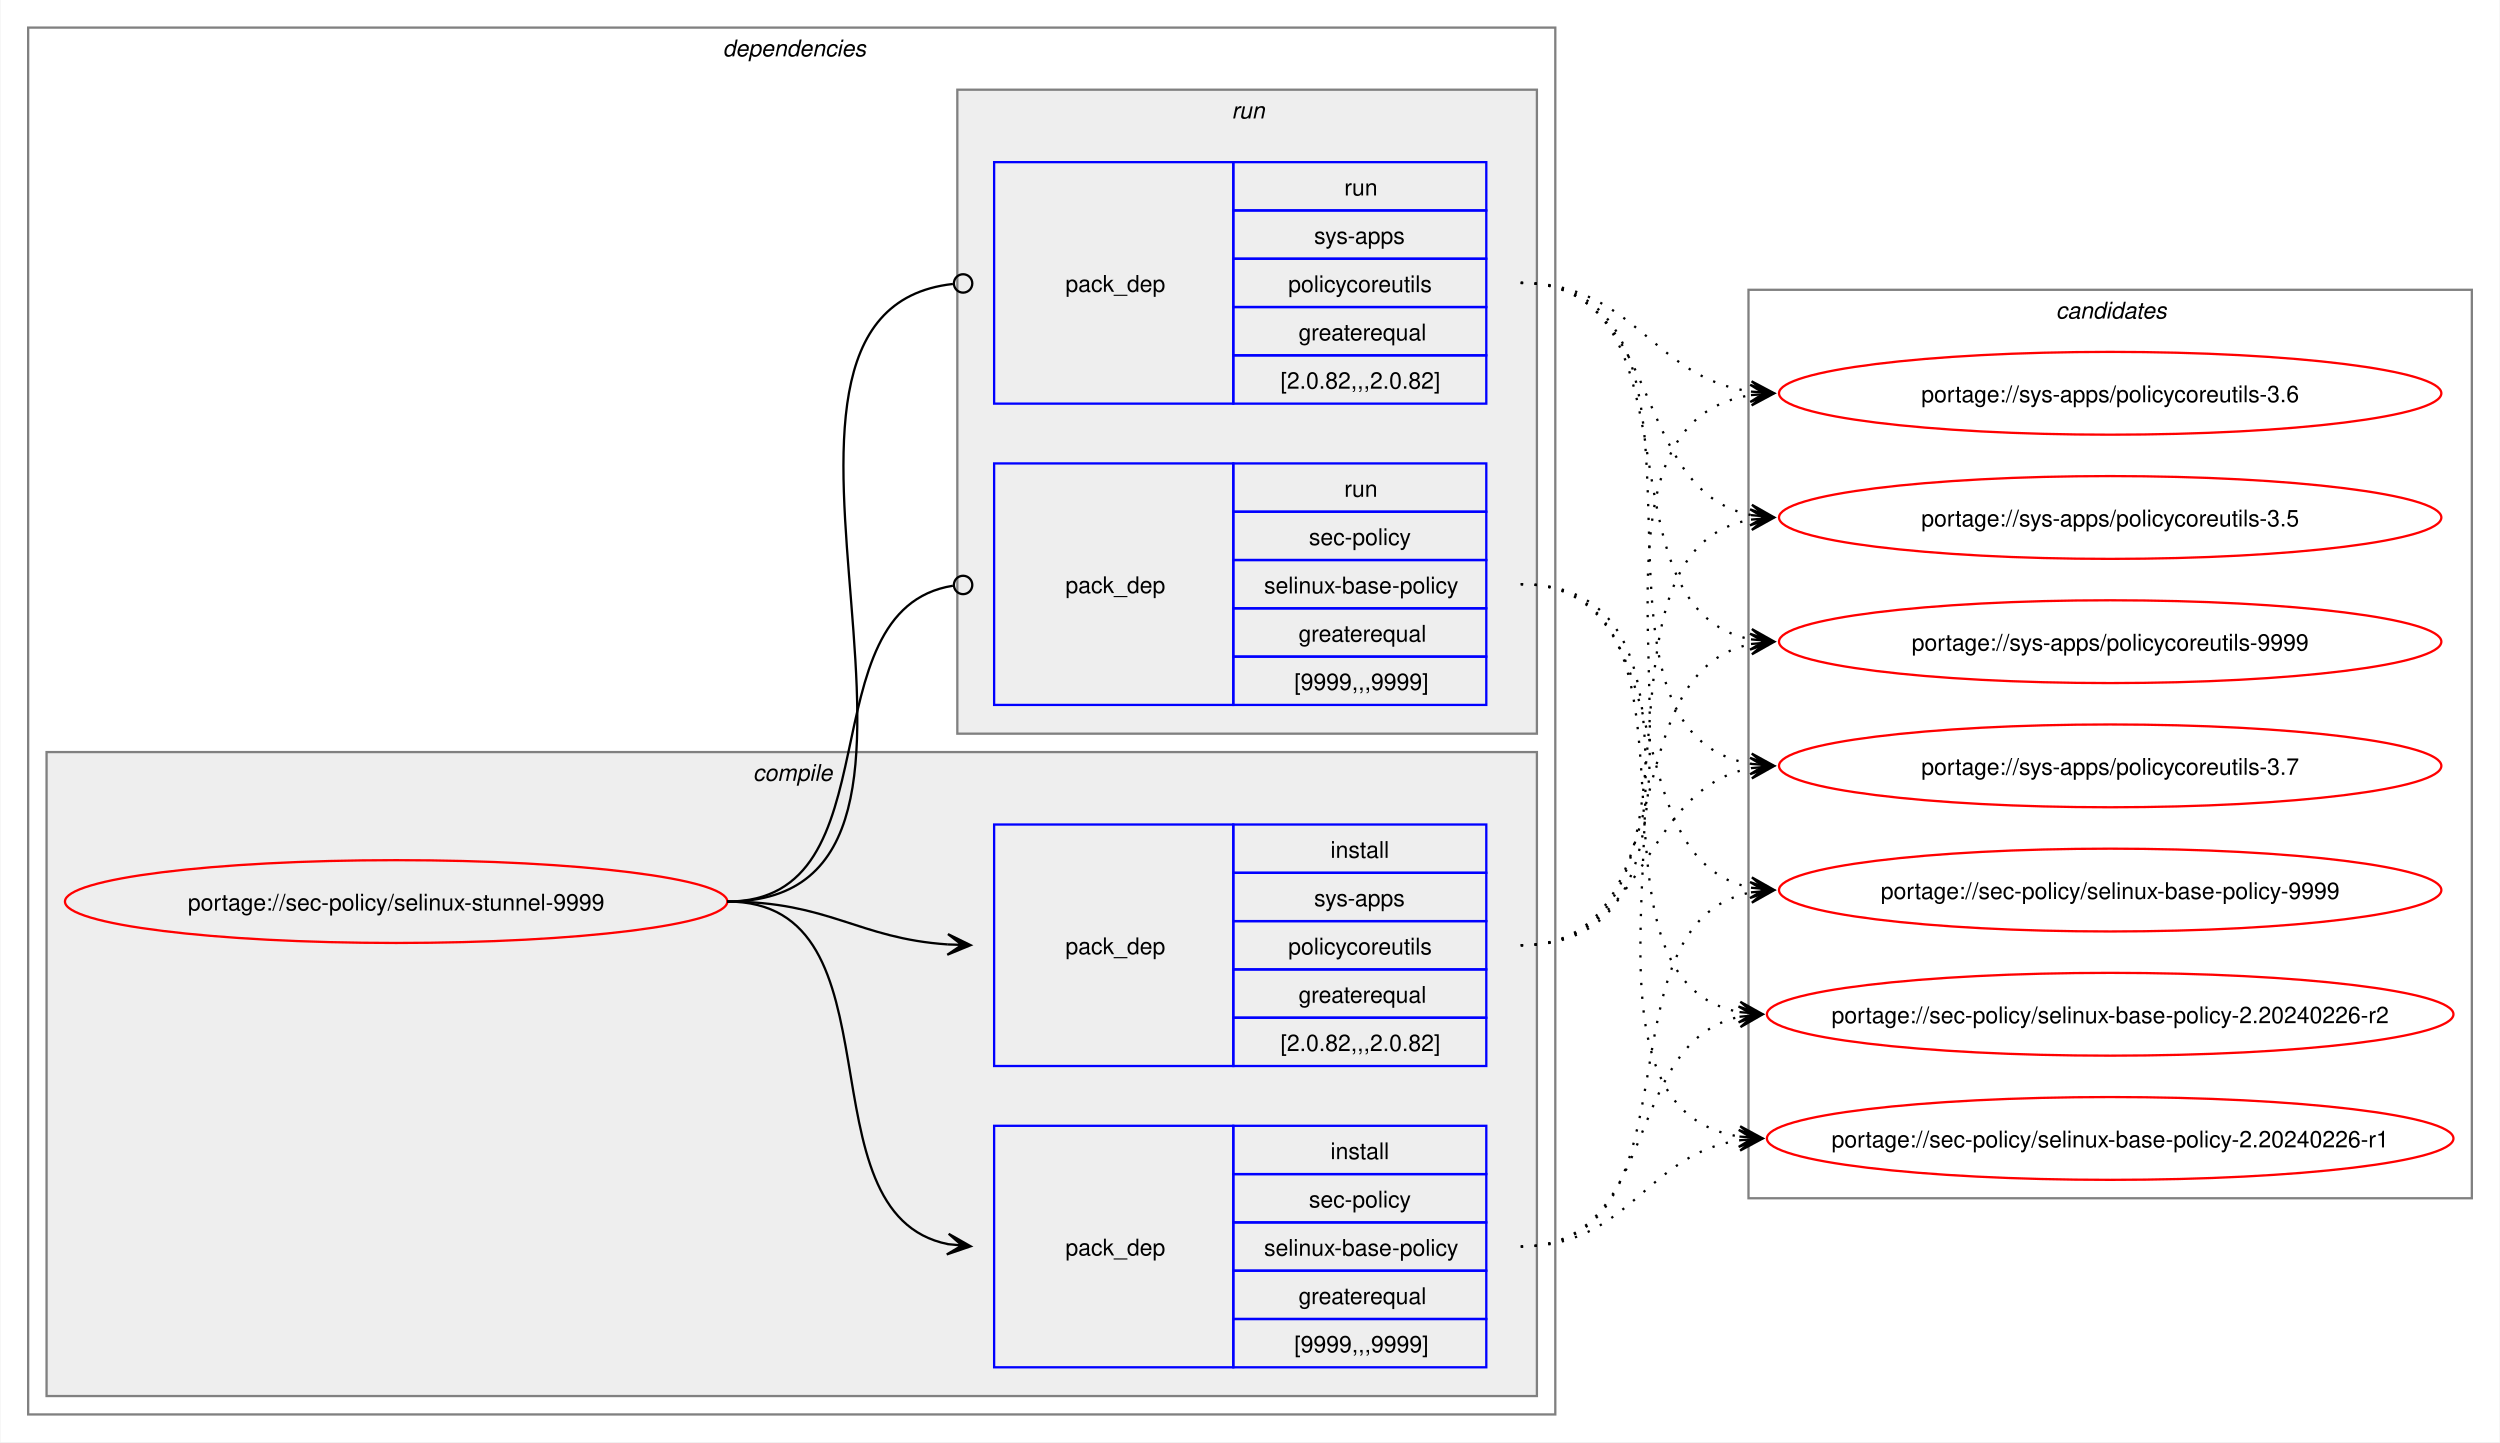
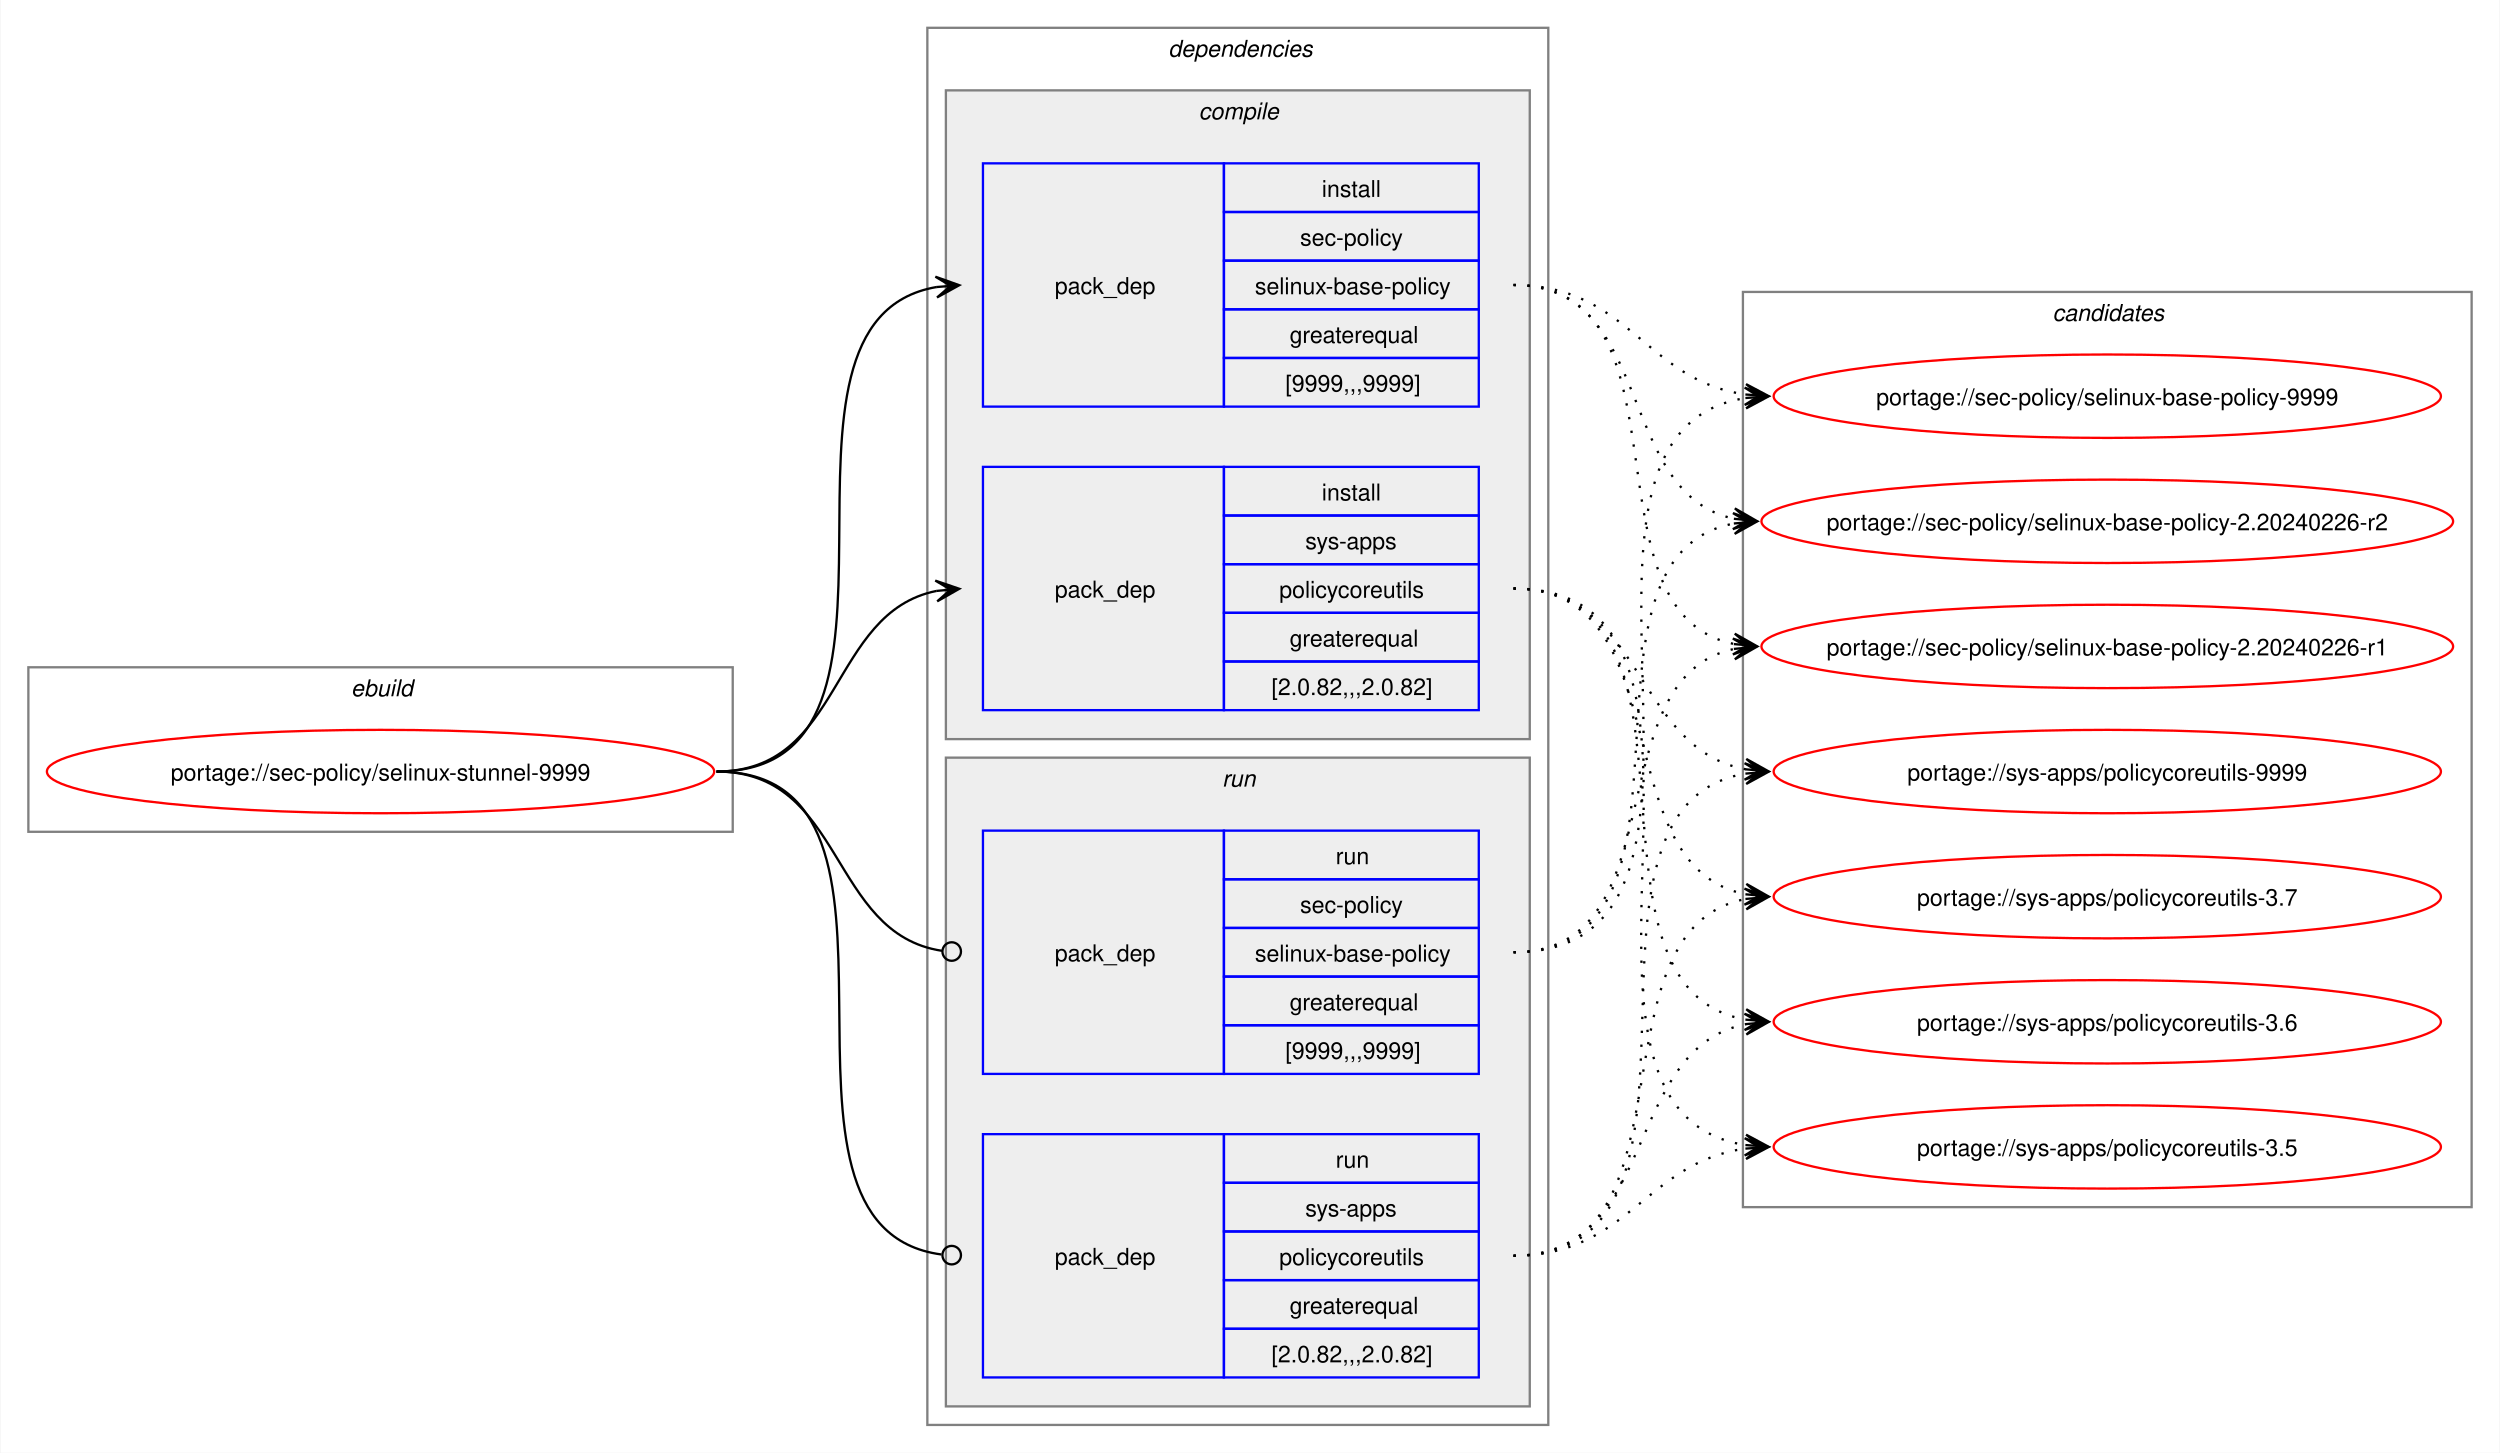
- <svg xmlns="http://www.w3.org/2000/svg" xmlns:xlink="http://www.w3.org/1999/xlink" width="1087pt" height="627pt" viewBox="0.00 0.00 1086.51 627.00">
+ <svg xmlns="http://www.w3.org/2000/svg" xmlns:xlink="http://www.w3.org/1999/xlink" width="1079pt" height="627pt" viewBox="0.00 0.00 1078.51 627.00">
  <g id="graph0" class="graph" transform="scale(1 1) rotate(0) translate(4 623)">
-     <polygon fill="white" stroke="none" points="-4,4 -4,-623 1082.51,-623 1082.51,4 -4,4" />
+     <polygon fill="white" stroke="none" points="-4,4 -4,-623 1074.51,-623 1074.51,4 -4,4" />
+     <g id="clust1" class="cluster">
+       <polygon fill="none" stroke="gray" points="8,-264 8,-335 312,-335 312,-264 8,-264" />
+       <text text-anchor="start" x="147.25" y="-322.5" font-family="Helvetica,sans-Serif" font-style="italic" font-size="10.00">ebuild</text>
+     </g>
    <g id="clust2" class="cluster">
-       <polygon fill="none" stroke="gray" points="8,-8 8,-611 672,-611 672,-8 8,-8" />
-       <text text-anchor="start" x="310" y="-598.5" font-family="Helvetica,sans-Serif" font-style="italic" font-size="10.00">dependencies</text>
+       <polygon fill="none" stroke="gray" points="396,-8 396,-611 664,-611 664,-8 396,-8" />
+       <text text-anchor="start" x="500" y="-598.5" font-family="Helvetica,sans-Serif" font-style="italic" font-size="10.00">dependencies</text>
    </g>
    <g id="clust3" class="cluster">
-       <polygon fill="#eeeeee" stroke="gray" points="16,-16 16,-296 664,-296 664,-16 16,-16" />
-       <text text-anchor="start" x="323.12" y="-283.5" font-family="Helvetica,sans-Serif" font-style="italic" font-size="10.00">compile</text>
+       <polygon fill="#eeeeee" stroke="gray" points="404,-304 404,-584 656,-584 656,-304 404,-304" />
+       <text text-anchor="start" x="513.12" y="-571.5" font-family="Helvetica,sans-Serif" font-style="italic" font-size="10.00">compile</text>
    </g>
    <g id="clust7" class="cluster">
-       <polygon fill="#eeeeee" stroke="gray" points="412,-304 412,-584 664,-584 664,-304 412,-304" />
-       <text text-anchor="start" x="531.25" y="-571.5" font-family="Helvetica,sans-Serif" font-style="italic" font-size="10.00">run</text>
+       <polygon fill="#eeeeee" stroke="gray" points="404,-16 404,-296 656,-296 656,-16 404,-16" />
+       <text text-anchor="start" x="523.25" y="-283.5" font-family="Helvetica,sans-Serif" font-style="italic" font-size="10.00">run</text>
    </g>
    <g id="clust10" class="cluster">
-       <polygon fill="none" stroke="gray" points="756,-102 756,-497 1070.51,-497 1070.51,-102 756,-102" />
-       <text text-anchor="start" x="889.63" y="-484.5" font-family="Helvetica,sans-Serif" font-style="italic" font-size="10.00">candidates</text>
+       <polygon fill="none" stroke="gray" points="748,-102 748,-497 1062.51,-497 1062.51,-102 748,-102" />
+       <text text-anchor="start" x="881.63" y="-484.5" font-family="Helvetica,sans-Serif" font-style="italic" font-size="10.00">candidates</text>
    </g>
    <g id="node1" class="node">
      <g id="a_node1">
        <a xlink:href="../sec-policy/selinux-stunnel-9999.svg" xlink:title="portage://sec-policy/selinux-stunnel-9999">
-           <ellipse fill="none" stroke="red" cx="168" cy="-231" rx="144" ry="18" />
-           <text text-anchor="middle" x="168" y="-227.12" font-family="Helvetica,sans-Serif" font-size="10.00">portage://sec-policy/selinux-stunnel-9999</text>
+           <ellipse fill="none" stroke="red" cx="160" cy="-290" rx="144" ry="18" />
+           <text text-anchor="middle" x="160" y="-286.12" font-family="Helvetica,sans-Serif" font-size="10.00">portage://sec-policy/selinux-stunnel-9999</text>
        </a>
      </g>
    </g>
    <g id="node2" class="node">
-       <polygon fill="none" stroke="blue" points="428,-28.5 428,-133.5 532,-133.5 532,-28.5 428,-28.5" />
-       <text text-anchor="start" x="459" y="-77.12" font-family="Helvetica,sans-Serif" font-size="10.00">pack_dep</text>
-       <polygon fill="none" stroke="blue" points="532,-112.5 532,-133.5 642,-133.5 642,-112.5 532,-112.5" />
-       <text text-anchor="start" x="574.25" y="-119" font-family="Helvetica,sans-Serif" font-size="10.00">install</text>
-       <polygon fill="none" stroke="blue" points="532,-91.5 532,-112.5 642,-112.5 642,-91.5 532,-91.5" />
-       <text text-anchor="start" x="564.87" y="-98" font-family="Helvetica,sans-Serif" font-size="10.00">sec-policy</text>
-       <polygon fill="none" stroke="blue" points="532,-70.5 532,-91.5 642,-91.5 642,-70.5 532,-70.5" />
-       <text text-anchor="start" x="545.37" y="-77" font-family="Helvetica,sans-Serif" font-size="10.00">selinux-base-policy</text>
-       <polygon fill="none" stroke="blue" points="532,-49.5 532,-70.5 642,-70.5 642,-49.5 532,-49.5" />
-       <text text-anchor="start" x="560.37" y="-56" font-family="Helvetica,sans-Serif" font-size="10.00">greaterequal</text>
-       <polygon fill="none" stroke="blue" points="532,-28.5 532,-49.5 642,-49.5 642,-28.5 532,-28.5" />
-       <text text-anchor="start" x="558.5" y="-35" font-family="Helvetica,sans-Serif" font-size="10.00">[9999,,,9999]</text>
+       <polygon fill="none" stroke="blue" points="420,-447.5 420,-552.5 524,-552.5 524,-447.5 420,-447.5" />
+       <text text-anchor="start" x="451" y="-496.12" font-family="Helvetica,sans-Serif" font-size="10.00">pack_dep</text>
+       <polygon fill="none" stroke="blue" points="524,-531.5 524,-552.5 634,-552.5 634,-531.5 524,-531.5" />
+       <text text-anchor="start" x="566.25" y="-538" font-family="Helvetica,sans-Serif" font-size="10.00">install</text>
+       <polygon fill="none" stroke="blue" points="524,-510.5 524,-531.5 634,-531.5 634,-510.5 524,-510.5" />
+       <text text-anchor="start" x="556.87" y="-517" font-family="Helvetica,sans-Serif" font-size="10.00">sec-policy</text>
+       <polygon fill="none" stroke="blue" points="524,-489.5 524,-510.5 634,-510.5 634,-489.5 524,-489.5" />
+       <text text-anchor="start" x="537.37" y="-496" font-family="Helvetica,sans-Serif" font-size="10.00">selinux-base-policy</text>
+       <polygon fill="none" stroke="blue" points="524,-468.5 524,-489.5 634,-489.5 634,-468.5 524,-468.5" />
+       <text text-anchor="start" x="552.37" y="-475" font-family="Helvetica,sans-Serif" font-size="10.00">greaterequal</text>
+       <polygon fill="none" stroke="blue" points="524,-447.5 524,-468.5 634,-468.5 634,-447.5 524,-447.5" />
+       <text text-anchor="start" x="550.5" y="-454" font-family="Helvetica,sans-Serif" font-size="10.00">[9999,,,9999]</text>
    </g>
    <g id="edge1" class="edge">
-       <path fill="none" stroke="black" d="M312,-231C389.89,-231 342.32,-95.29 407.96,-82.04" />
-       <polygon fill="black" stroke="black" points="417.79,-81.11 408.25,-86.53 414.02,-81.47 407.83,-82.05 407.83,-82.05 407.83,-82.05 414.02,-81.47 407.41,-77.57 417.79,-81.11" />
+       <path fill="none" stroke="black" d="M305,-290C405.57,-290 314,-484.31 399.94,-499.11" />
+       <polygon fill="black" stroke="black" points="409.79,-499.9 399.46,-503.59 406.02,-499.6 399.82,-499.1 399.82,-499.1 399.82,-499.1 406.02,-499.6 400.18,-494.61 409.79,-499.9" />
    </g>
    <g id="node3" class="node">
-       <polygon fill="none" stroke="blue" points="428,-159.5 428,-264.5 532,-264.5 532,-159.5 428,-159.5" />
-       <text text-anchor="start" x="459" y="-208.12" font-family="Helvetica,sans-Serif" font-size="10.00">pack_dep</text>
-       <polygon fill="none" stroke="blue" points="532,-243.5 532,-264.5 642,-264.5 642,-243.5 532,-243.5" />
-       <text text-anchor="start" x="574.25" y="-250" font-family="Helvetica,sans-Serif" font-size="10.00">install</text>
-       <polygon fill="none" stroke="blue" points="532,-222.5 532,-243.5 642,-243.5 642,-222.5 532,-222.5" />
-       <text text-anchor="start" x="567.12" y="-229" font-family="Helvetica,sans-Serif" font-size="10.00">sys-apps</text>
-       <polygon fill="none" stroke="blue" points="532,-201.5 532,-222.5 642,-222.5 642,-201.5 532,-201.5" />
-       <text text-anchor="start" x="555.87" y="-208" font-family="Helvetica,sans-Serif" font-size="10.00">policycoreutils</text>
-       <polygon fill="none" stroke="blue" points="532,-180.5 532,-201.5 642,-201.5 642,-180.5 532,-180.5" />
-       <text text-anchor="start" x="560.37" y="-187" font-family="Helvetica,sans-Serif" font-size="10.00">greaterequal</text>
-       <polygon fill="none" stroke="blue" points="532,-159.5 532,-180.5 642,-180.5 642,-159.5 532,-159.5" />
-       <text text-anchor="start" x="552.5" y="-166" font-family="Helvetica,sans-Serif" font-size="10.00">[2.0.82,,,2.0.82]</text>
+       <polygon fill="none" stroke="blue" points="420,-316.5 420,-421.5 524,-421.5 524,-316.5 420,-316.5" />
+       <text text-anchor="start" x="451" y="-365.12" font-family="Helvetica,sans-Serif" font-size="10.00">pack_dep</text>
+       <polygon fill="none" stroke="blue" points="524,-400.5 524,-421.5 634,-421.5 634,-400.5 524,-400.5" />
+       <text text-anchor="start" x="566.25" y="-407" font-family="Helvetica,sans-Serif" font-size="10.00">install</text>
+       <polygon fill="none" stroke="blue" points="524,-379.5 524,-400.5 634,-400.5 634,-379.5 524,-379.5" />
+       <text text-anchor="start" x="559.12" y="-386" font-family="Helvetica,sans-Serif" font-size="10.00">sys-apps</text>
+       <polygon fill="none" stroke="blue" points="524,-358.5 524,-379.5 634,-379.5 634,-358.5 524,-358.5" />
+       <text text-anchor="start" x="547.87" y="-365" font-family="Helvetica,sans-Serif" font-size="10.00">policycoreutils</text>
+       <polygon fill="none" stroke="blue" points="524,-337.5 524,-358.5 634,-358.5 634,-337.5 524,-337.5" />
+       <text text-anchor="start" x="552.37" y="-344" font-family="Helvetica,sans-Serif" font-size="10.00">greaterequal</text>
+       <polygon fill="none" stroke="blue" points="524,-316.5 524,-337.5 634,-337.5 634,-316.5 524,-316.5" />
+       <text text-anchor="start" x="544.5" y="-323" font-family="Helvetica,sans-Serif" font-size="10.00">[2.0.82,,,2.0.82]</text>
    </g>
    <g id="edge2" class="edge">
-       <path fill="none" stroke="black" d="M312,-231C356.34,-231 368.74,-214.99 407.84,-212.36" />
-       <polygon fill="black" stroke="black" points="417.78,-212.04 407.93,-216.86 414,-212.16 407.79,-212.36 407.79,-212.36 407.79,-212.36 414,-212.16 407.64,-207.87 417.78,-212.04" />
+       <path fill="none" stroke="black" d="M305,-290C359.74,-290 353.49,-358.57 399.89,-367.94" />
+       <polygon fill="black" stroke="black" points="409.79,-368.88 399.41,-372.42 406.02,-368.53 399.83,-367.94 399.83,-367.94 399.83,-367.94 406.02,-368.53 400.26,-363.46 409.79,-368.88" />
    </g>
    <g id="node4" class="node">
-       <polygon fill="none" stroke="blue" points="428,-316.5 428,-421.5 532,-421.5 532,-316.5 428,-316.5" />
-       <text text-anchor="start" x="459" y="-365.12" font-family="Helvetica,sans-Serif" font-size="10.00">pack_dep</text>
-       <polygon fill="none" stroke="blue" points="532,-400.5 532,-421.5 642,-421.5 642,-400.5 532,-400.5" />
-       <text text-anchor="start" x="580.25" y="-407" font-family="Helvetica,sans-Serif" font-size="10.00">run</text>
-       <polygon fill="none" stroke="blue" points="532,-379.5 532,-400.5 642,-400.5 642,-379.5 532,-379.5" />
-       <text text-anchor="start" x="564.87" y="-386" font-family="Helvetica,sans-Serif" font-size="10.00">sec-policy</text>
-       <polygon fill="none" stroke="blue" points="532,-358.5 532,-379.5 642,-379.5 642,-358.5 532,-358.5" />
-       <text text-anchor="start" x="545.37" y="-365" font-family="Helvetica,sans-Serif" font-size="10.00">selinux-base-policy</text>
-       <polygon fill="none" stroke="blue" points="532,-337.5 532,-358.5 642,-358.5 642,-337.5 532,-337.5" />
-       <text text-anchor="start" x="560.37" y="-344" font-family="Helvetica,sans-Serif" font-size="10.00">greaterequal</text>
-       <polygon fill="none" stroke="blue" points="532,-316.5 532,-337.5 642,-337.5 642,-316.5 532,-316.5" />
-       <text text-anchor="start" x="558.5" y="-323" font-family="Helvetica,sans-Serif" font-size="10.00">[9999,,,9999]</text>
+       <polygon fill="none" stroke="blue" points="420,-159.5 420,-264.5 524,-264.5 524,-159.5 420,-159.5" />
+       <text text-anchor="start" x="451" y="-208.12" font-family="Helvetica,sans-Serif" font-size="10.00">pack_dep</text>
+       <polygon fill="none" stroke="blue" points="524,-243.5 524,-264.5 634,-264.5 634,-243.5 524,-243.5" />
+       <text text-anchor="start" x="572.25" y="-250" font-family="Helvetica,sans-Serif" font-size="10.00">run</text>
+       <polygon fill="none" stroke="blue" points="524,-222.5 524,-243.5 634,-243.5 634,-222.5 524,-222.5" />
+       <text text-anchor="start" x="556.87" y="-229" font-family="Helvetica,sans-Serif" font-size="10.00">sec-policy</text>
+       <polygon fill="none" stroke="blue" points="524,-201.5 524,-222.5 634,-222.5 634,-201.5 524,-201.5" />
+       <text text-anchor="start" x="537.37" y="-208" font-family="Helvetica,sans-Serif" font-size="10.00">selinux-base-policy</text>
+       <polygon fill="none" stroke="blue" points="524,-180.5 524,-201.5 634,-201.5 634,-180.5 524,-180.5" />
+       <text text-anchor="start" x="552.37" y="-187" font-family="Helvetica,sans-Serif" font-size="10.00">greaterequal</text>
+       <polygon fill="none" stroke="blue" points="524,-159.5 524,-180.5 634,-180.5 634,-159.5 524,-159.5" />
+       <text text-anchor="start" x="550.5" y="-166" font-family="Helvetica,sans-Serif" font-size="10.00">[9999,,,9999]</text>
    </g>
    <g id="edge3" class="edge">
-       <path fill="none" stroke="black" d="M312,-231C386.43,-231 345.13,-357.91 410.07,-368.32" />
-       <ellipse fill="none" stroke="black" cx="414.51" cy="-368.66" rx="4" ry="4" />
+       <path fill="none" stroke="black" d="M305,-290C360.41,-290 353.47,-220.01 402.31,-212.63" />
+       <ellipse fill="none" stroke="black" cx="406.51" cy="-212.32" rx="4" ry="4" />
    </g>
    <g id="node5" class="node">
-       <polygon fill="none" stroke="blue" points="428,-447.5 428,-552.5 532,-552.5 532,-447.5 428,-447.5" />
-       <text text-anchor="start" x="459" y="-496.12" font-family="Helvetica,sans-Serif" font-size="10.00">pack_dep</text>
-       <polygon fill="none" stroke="blue" points="532,-531.5 532,-552.5 642,-552.5 642,-531.5 532,-531.5" />
-       <text text-anchor="start" x="580.25" y="-538" font-family="Helvetica,sans-Serif" font-size="10.00">run</text>
-       <polygon fill="none" stroke="blue" points="532,-510.5 532,-531.5 642,-531.5 642,-510.5 532,-510.5" />
-       <text text-anchor="start" x="567.12" y="-517" font-family="Helvetica,sans-Serif" font-size="10.00">sys-apps</text>
-       <polygon fill="none" stroke="blue" points="532,-489.5 532,-510.5 642,-510.5 642,-489.5 532,-489.5" />
-       <text text-anchor="start" x="555.87" y="-496" font-family="Helvetica,sans-Serif" font-size="10.00">policycoreutils</text>
-       <polygon fill="none" stroke="blue" points="532,-468.5 532,-489.5 642,-489.5 642,-468.5 532,-468.5" />
-       <text text-anchor="start" x="560.37" y="-475" font-family="Helvetica,sans-Serif" font-size="10.00">greaterequal</text>
-       <polygon fill="none" stroke="blue" points="532,-447.5 532,-468.5 642,-468.5 642,-447.5 532,-447.5" />
-       <text text-anchor="start" x="552.5" y="-454" font-family="Helvetica,sans-Serif" font-size="10.00">[2.0.82,,,2.0.82]</text>
+       <polygon fill="none" stroke="blue" points="420,-28.5 420,-133.5 524,-133.5 524,-28.5 420,-28.5" />
+       <text text-anchor="start" x="451" y="-77.12" font-family="Helvetica,sans-Serif" font-size="10.00">pack_dep</text>
+       <polygon fill="none" stroke="blue" points="524,-112.5 524,-133.5 634,-133.5 634,-112.5 524,-112.5" />
+       <text text-anchor="start" x="572.25" y="-119" font-family="Helvetica,sans-Serif" font-size="10.00">run</text>
+       <polygon fill="none" stroke="blue" points="524,-91.5 524,-112.5 634,-112.5 634,-91.5 524,-91.5" />
+       <text text-anchor="start" x="559.12" y="-98" font-family="Helvetica,sans-Serif" font-size="10.00">sys-apps</text>
+       <polygon fill="none" stroke="blue" points="524,-70.5 524,-91.5 634,-91.5 634,-70.5 524,-70.5" />
+       <text text-anchor="start" x="547.87" y="-77" font-family="Helvetica,sans-Serif" font-size="10.00">policycoreutils</text>
+       <polygon fill="none" stroke="blue" points="524,-49.5 524,-70.5 634,-70.5 634,-49.5 524,-49.5" />
+       <text text-anchor="start" x="552.37" y="-56" font-family="Helvetica,sans-Serif" font-size="10.00">greaterequal</text>
+       <polygon fill="none" stroke="blue" points="524,-28.5 524,-49.5 634,-49.5 634,-28.5 524,-28.5" />
+       <text text-anchor="start" x="544.5" y="-35" font-family="Helvetica,sans-Serif" font-size="10.00">[2.0.82,,,2.0.82]</text>
    </g>
    <g id="edge4" class="edge">
-       <path fill="none" stroke="black" d="M312,-231C437.53,-231 297.51,-487.03 410.07,-499.53" />
-       <ellipse fill="none" stroke="black" cx="414.51" cy="-499.76" rx="4" ry="4" />
+       <path fill="none" stroke="black" d="M305,-290C406,-290 312.85,-93.46 402.1,-81.56" />
+       <ellipse fill="none" stroke="black" cx="406.51" cy="-81.28" rx="4" ry="4" />
    </g>
    <g id="node6" class="node">
      <g id="a_node6">
        <a xlink:href="../sec-policy/selinux-base-policy-9999.svg" xlink:title="portage://sec-policy/selinux-base-policy-9999">
-           <ellipse fill="none" stroke="red" cx="913.26" cy="-236" rx="144" ry="18" />
-           <text text-anchor="middle" x="913.26" y="-232.12" font-family="Helvetica,sans-Serif" font-size="10.00">portage://sec-policy/selinux-base-policy-9999</text>
+           <ellipse fill="none" stroke="red" cx="905.26" cy="-452" rx="144" ry="18" />
+           <text text-anchor="middle" x="905.26" y="-448.12" font-family="Helvetica,sans-Serif" font-size="10.00">portage://sec-policy/selinux-base-policy-9999</text>
        </a>
      </g>
    </g>
    <g id="edge5" class="edge">
-       <path fill="none" stroke="black" stroke-dasharray="1,5" d="M657,-81C737.82,-81 688.61,-221.81 757.24,-235.01" />
-       <polygon fill="black" stroke="black" points="767.04,-235.89 756.68,-239.48 763.28,-235.55 757.08,-235 757.08,-235 757.08,-235 763.28,-235.55 757.48,-230.51 767.04,-235.89" />
+       <path fill="none" stroke="black" stroke-dasharray="1,5" d="M649,-500C698.96,-500 705.63,-458.69 749.33,-452.72" />
+       <polygon fill="black" stroke="black" points="759.04,-452.08 749.36,-457.22 755.27,-452.33 749.06,-452.73 749.06,-452.73 749.06,-452.73 755.27,-452.33 748.77,-448.24 759.04,-452.08" />
    </g>
    <g id="node7" class="node">
      <g id="a_node7">
        <a xlink:href="../sec-policy/selinux-base-policy-2.20240226-r2.svg" xlink:title="portage://sec-policy/selinux-base-policy-2.20240226-r2">
-           <ellipse fill="none" stroke="red" cx="913.26" cy="-182" rx="149.26" ry="18" />
-           <text text-anchor="middle" x="913.26" y="-178.12" font-family="Helvetica,sans-Serif" font-size="10.00">portage://sec-policy/selinux-base-policy-2.20240226-r2</text>
+           <ellipse fill="none" stroke="red" cx="905.26" cy="-398" rx="149.26" ry="18" />
+           <text text-anchor="middle" x="905.26" y="-394.12" font-family="Helvetica,sans-Serif" font-size="10.00">portage://sec-policy/selinux-base-policy-2.20240226-r2</text>
        </a>
      </g>
    </g>
    <g id="edge6" class="edge">
-       <path fill="none" stroke="black" stroke-dasharray="1,5" d="M657,-81C718.21,-81 700.69,-170.14 752.36,-180.93" />
-       <polygon fill="black" stroke="black" points="762.04,-181.88 751.65,-185.39 758.28,-181.51 752.09,-180.91 752.09,-180.91 752.09,-180.91 758.28,-181.51 752.53,-176.43 762.04,-181.88" />
+       <path fill="none" stroke="black" stroke-dasharray="1,5" d="M649,-500C710.5,-500 692.45,-409.98 744.32,-399.08" />
+       <polygon fill="black" stroke="black" points="754.04,-398.12 744.53,-403.58 750.28,-398.49 744.09,-399.1 744.09,-399.1 744.09,-399.1 750.28,-398.49 743.65,-394.62 754.04,-398.12" />
    </g>
    <g id="node8" class="node">
      <g id="a_node8">
        <a xlink:href="../sec-policy/selinux-base-policy-2.20240226-r1.svg" xlink:title="portage://sec-policy/selinux-base-policy-2.20240226-r1">
-           <ellipse fill="none" stroke="red" cx="913.26" cy="-128" rx="149.26" ry="18" />
-           <text text-anchor="middle" x="913.26" y="-124.12" font-family="Helvetica,sans-Serif" font-size="10.00">portage://sec-policy/selinux-base-policy-2.20240226-r1</text>
+           <ellipse fill="none" stroke="red" cx="905.26" cy="-344" rx="149.26" ry="18" />
+           <text text-anchor="middle" x="905.26" y="-340.12" font-family="Helvetica,sans-Serif" font-size="10.00">portage://sec-policy/selinux-base-policy-2.20240226-r1</text>
        </a>
      </g>
    </g>
    <g id="edge7" class="edge">
-       <path fill="none" stroke="black" stroke-dasharray="1,5" d="M657,-81C704.7,-81 710.88,-121.11 752.26,-127.22" />
-       <polygon fill="black" stroke="black" points="762.04,-127.91 751.75,-131.7 758.27,-127.65 752.06,-127.21 752.06,-127.21 752.06,-127.21 758.27,-127.65 752.38,-122.72 762.04,-127.91" />
+       <path fill="none" stroke="black" stroke-dasharray="1,5" d="M649,-500C728.96,-500 676.82,-358.28 744.39,-345" />
+       <polygon fill="black" stroke="black" points="754.04,-344.11 744.49,-349.51 750.28,-344.46 744.08,-345.02 744.08,-345.02 744.08,-345.02 750.28,-344.46 743.67,-340.54 754.04,-344.11" />
    </g>
    <g id="node9" class="node">
      <g id="a_node9">
        <a xlink:href="../sys-apps/policycoreutils-9999.svg" xlink:title="portage://sys-apps/policycoreutils-9999">
-           <ellipse fill="none" stroke="red" cx="913.26" cy="-344" rx="144" ry="18" />
-           <text text-anchor="middle" x="913.26" y="-340.12" font-family="Helvetica,sans-Serif" font-size="10.00">portage://sys-apps/policycoreutils-9999</text>
+           <ellipse fill="none" stroke="red" cx="905.26" cy="-290" rx="144" ry="18" />
+           <text text-anchor="middle" x="905.26" y="-286.12" font-family="Helvetica,sans-Serif" font-size="10.00">portage://sys-apps/policycoreutils-9999</text>
        </a>
      </g>
    </g>
    <g id="edge8" class="edge">
-       <path fill="none" stroke="black" stroke-dasharray="1,5" d="M657,-212C729.83,-212 695.51,-330.93 757.46,-343.01" />
-       <polygon fill="black" stroke="black" points="767.04,-343.89 756.67,-347.46 763.28,-343.55 757.08,-342.98 757.08,-342.98 757.08,-342.98 763.28,-343.55 757.49,-338.5 767.04,-343.89" />
+       <path fill="none" stroke="black" stroke-dasharray="1,5" d="M649,-369C705.74,-369 700.61,-299.86 749.37,-290.94" />
+       <polygon fill="black" stroke="black" points="759.04,-290.11 749.47,-295.45 755.27,-290.43 749.08,-290.97 749.08,-290.97 749.08,-290.97 755.27,-290.43 748.69,-286.48 759.04,-290.11" />
    </g>
    <g id="node10" class="node">
      <g id="a_node10">
        <a xlink:href="../sys-apps/policycoreutils-3.7.svg" xlink:title="portage://sys-apps/policycoreutils-3.7">
-           <ellipse fill="none" stroke="red" cx="913.26" cy="-290" rx="144" ry="18" />
-           <text text-anchor="middle" x="913.26" y="-286.12" font-family="Helvetica,sans-Serif" font-size="10.00">portage://sys-apps/policycoreutils-3.7</text>
+           <ellipse fill="none" stroke="red" cx="905.26" cy="-236" rx="144" ry="18" />
+           <text text-anchor="middle" x="905.26" y="-232.12" font-family="Helvetica,sans-Serif" font-size="10.00">portage://sys-apps/policycoreutils-3.7</text>
        </a>
      </g>
    </g>
    <g id="edge9" class="edge">
-       <path fill="none" stroke="black" stroke-dasharray="1,5" d="M657,-212C713.38,-212 708.82,-279.98 757.11,-289.01" />
-       <polygon fill="black" stroke="black" points="767.04,-289.89 756.68,-293.49 763.27,-289.56 757.08,-289.01 757.08,-289.01 757.08,-289.01 763.27,-289.56 757.48,-284.53 767.04,-289.89" />
+       <path fill="none" stroke="black" stroke-dasharray="1,5" d="M649,-369C722.15,-369 687.24,-249.16 749.41,-236.99" />
+       <polygon fill="black" stroke="black" points="759.04,-236.11 749.49,-241.51 755.28,-236.46 749.08,-237.02 749.08,-237.02 749.08,-237.02 755.28,-236.46 748.67,-232.54 759.04,-236.11" />
    </g>
    <g id="node11" class="node">
      <g id="a_node11">
        <a xlink:href="../sys-apps/policycoreutils-3.6.svg" xlink:title="portage://sys-apps/policycoreutils-3.6">
-           <ellipse fill="none" stroke="red" cx="913.26" cy="-452" rx="144" ry="18" />
-           <text text-anchor="middle" x="913.26" y="-448.12" font-family="Helvetica,sans-Serif" font-size="10.00">portage://sys-apps/policycoreutils-3.6</text>
+           <ellipse fill="none" stroke="red" cx="905.26" cy="-182" rx="144" ry="18" />
+           <text text-anchor="middle" x="905.26" y="-178.12" font-family="Helvetica,sans-Serif" font-size="10.00">portage://sys-apps/policycoreutils-3.6</text>
        </a>
      </g>
    </g>
    <g id="edge10" class="edge">
-       <path fill="none" stroke="black" stroke-dasharray="1,5" d="M657,-212C770.67,-212 658.65,-436.33 757.33,-451.22" />
-       <polygon fill="black" stroke="black" points="767.04,-451.91 756.75,-455.69 763.27,-451.65 757.07,-451.21 757.07,-451.21 757.07,-451.21 763.27,-451.65 757.38,-446.72 767.04,-451.91" />
+       <path fill="none" stroke="black" stroke-dasharray="1,5" d="M649,-369C741.74,-369 669.99,-197.03 749.23,-182.92" />
+       <polygon fill="black" stroke="black" points="759.04,-182.1 749.45,-187.42 755.27,-182.42 749.08,-182.93 749.08,-182.93 749.08,-182.93 755.27,-182.42 748.7,-178.45 759.04,-182.1" />
    </g>
    <g id="node12" class="node">
      <g id="a_node12">
        <a xlink:href="../sys-apps/policycoreutils-3.5.svg" xlink:title="portage://sys-apps/policycoreutils-3.5">
-           <ellipse fill="none" stroke="red" cx="913.26" cy="-398" rx="144" ry="18" />
-           <text text-anchor="middle" x="913.26" y="-394.12" font-family="Helvetica,sans-Serif" font-size="10.00">portage://sys-apps/policycoreutils-3.5</text>
+           <ellipse fill="none" stroke="red" cx="905.26" cy="-128" rx="144" ry="18" />
+           <text text-anchor="middle" x="905.26" y="-124.12" font-family="Helvetica,sans-Serif" font-size="10.00">portage://sys-apps/policycoreutils-3.5</text>
        </a>
      </g>
    </g>
    <g id="edge11" class="edge">
-       <path fill="none" stroke="black" stroke-dasharray="1,5" d="M657,-212C749.38,-212 678.31,-383.06 757.28,-397.09" />
-       <polygon fill="black" stroke="black" points="767.04,-397.9 756.7,-401.55 763.27,-397.59 757.08,-397.07 757.08,-397.07 757.08,-397.07 763.27,-397.59 757.45,-392.59 767.04,-397.9" />
+       <path fill="none" stroke="black" stroke-dasharray="1,5" d="M649,-369C763.06,-369 650.29,-143.74 749.29,-128.78" />
+       <polygon fill="black" stroke="black" points="759.04,-128.09 749.38,-133.28 755.27,-128.35 749.07,-128.8 749.07,-128.8 749.07,-128.8 755.27,-128.35 748.75,-124.31 759.04,-128.09" />
    </g>
    <g id="edge12" class="edge">
-       <path fill="none" stroke="black" stroke-dasharray="1,5" d="M657,-369C730.15,-369 695.24,-249.16 757.41,-236.99" />
-       <polygon fill="black" stroke="black" points="767.04,-236.11 757.49,-241.51 763.28,-236.46 757.08,-237.02 757.08,-237.02 757.08,-237.02 763.28,-236.46 756.67,-232.54 767.04,-236.11" />
+       <path fill="none" stroke="black" stroke-dasharray="1,5" d="M649,-212C762.67,-212 650.65,-436.33 749.33,-451.22" />
+       <polygon fill="black" stroke="black" points="759.04,-451.91 748.75,-455.69 755.27,-451.65 749.07,-451.21 749.07,-451.21 749.07,-451.21 755.27,-451.65 749.38,-446.72 759.04,-451.91" />
    </g>
    <g id="edge13" class="edge">
-       <path fill="none" stroke="black" stroke-dasharray="1,5" d="M657,-369C748.67,-369 674.33,-197.03 752.38,-182.92" />
-       <polygon fill="black" stroke="black" points="762.04,-182.1 752.46,-187.43 758.27,-182.42 752.08,-182.94 752.08,-182.94 752.08,-182.94 758.27,-182.42 751.7,-178.46 762.04,-182.1" />
+       <path fill="none" stroke="black" stroke-dasharray="1,5" d="M649,-212C740.3,-212 666.65,-383.06 744.42,-397.09" />
+       <polygon fill="black" stroke="black" points="754.04,-397.9 743.7,-401.54 750.27,-397.58 744.08,-397.06 744.08,-397.06 744.08,-397.06 750.27,-397.58 744.45,-392.57 754.04,-397.9" />
    </g>
    <g id="edge14" class="edge">
-       <path fill="none" stroke="black" stroke-dasharray="1,5" d="M657,-369C770.06,-369 654.65,-144.19 752.09,-128.83" />
-       <polygon fill="black" stroke="black" points="762.04,-128.09 752.4,-133.31 758.27,-128.37 752.07,-128.83 752.07,-128.83 752.07,-128.83 758.27,-128.37 751.74,-124.34 762.04,-128.09" />
+       <path fill="none" stroke="black" stroke-dasharray="1,5" d="M649,-212C720.34,-212 684.29,-330.45 744.3,-342.94" />
+       <polygon fill="black" stroke="black" points="754.04,-343.88 743.65,-347.4 750.28,-343.52 744.09,-342.92 744.09,-342.92 744.09,-342.92 750.28,-343.52 744.52,-338.44 754.04,-343.88" />
    </g>
    <g id="edge15" class="edge">
-       <path fill="none" stroke="black" stroke-dasharray="1,5" d="M657,-500C738.17,-500 688.32,-358.28 757.2,-345" />
-       <polygon fill="black" stroke="black" points="767.04,-344.11 757.49,-349.49 763.28,-344.45 757.08,-345.01 757.08,-345.01 757.08,-345.01 763.28,-344.45 756.68,-340.53 767.04,-344.11" />
+       <path fill="none" stroke="black" stroke-dasharray="1,5" d="M649,-81C750.22,-81 662.29,-274.38 749.1,-289.11" />
+       <polygon fill="black" stroke="black" points="759.04,-289.9 748.72,-293.6 755.27,-289.6 749.07,-289.11 749.07,-289.11 749.07,-289.11 755.27,-289.6 749.43,-284.63 759.04,-289.9" />
    </g>
    <g id="edge16" class="edge">
-       <path fill="none" stroke="black" stroke-dasharray="1,5" d="M657,-500C758.7,-500 669.77,-305.3 757.33,-290.85" />
-       <polygon fill="black" stroke="black" points="767.04,-290.09 757.42,-295.35 763.27,-290.39 757.07,-290.87 757.07,-290.87 757.07,-290.87 763.27,-290.39 756.72,-286.38 767.04,-290.09" />
+       <path fill="none" stroke="black" stroke-dasharray="1,5" d="M649,-81C729.82,-81 680.61,-221.81 749.24,-235.01" />
+       <polygon fill="black" stroke="black" points="759.04,-235.89 748.68,-239.48 755.28,-235.55 749.08,-235 749.08,-235 749.08,-235 755.28,-235.55 749.48,-230.51 759.04,-235.89" />
    </g>
    <g id="edge17" class="edge">
-       <path fill="none" stroke="black" stroke-dasharray="1,5" d="M657,-500C706.96,-500 713.63,-458.69 757.33,-452.72" />
-       <polygon fill="black" stroke="black" points="767.04,-452.08 757.36,-457.22 763.27,-452.33 757.06,-452.73 757.06,-452.73 757.06,-452.73 763.27,-452.33 756.77,-448.24 767.04,-452.08" />
+       <path fill="none" stroke="black" stroke-dasharray="1,5" d="M649,-81C711.87,-81 695.78,-170.51 749.4,-181" />
+       <polygon fill="black" stroke="black" points="759.04,-181.89 748.67,-185.45 755.28,-181.54 749.08,-180.97 749.08,-180.97 749.08,-180.97 755.28,-181.54 749.5,-176.49 759.04,-181.89" />
    </g>
    <g id="edge18" class="edge">
-       <path fill="none" stroke="black" stroke-dasharray="1,5" d="M657,-500C720.15,-500 703.55,-409.6 757.35,-399.01" />
-       <polygon fill="black" stroke="black" points="767.04,-398.11 757.5,-403.52 763.28,-398.46 757.08,-399.03 757.08,-399.03 757.08,-399.03 763.28,-398.46 756.67,-394.55 767.04,-398.11" />
+       <path fill="none" stroke="black" stroke-dasharray="1,5" d="M649,-81C698.69,-81 705.72,-121.28 749.09,-127.26" />
+       <polygon fill="black" stroke="black" points="759.04,-127.92 748.76,-131.75 755.27,-127.67 749.06,-127.26 749.06,-127.26 749.06,-127.26 755.27,-127.67 749.36,-122.77 759.04,-127.92" />
    </g>
  </g>
</svg>
